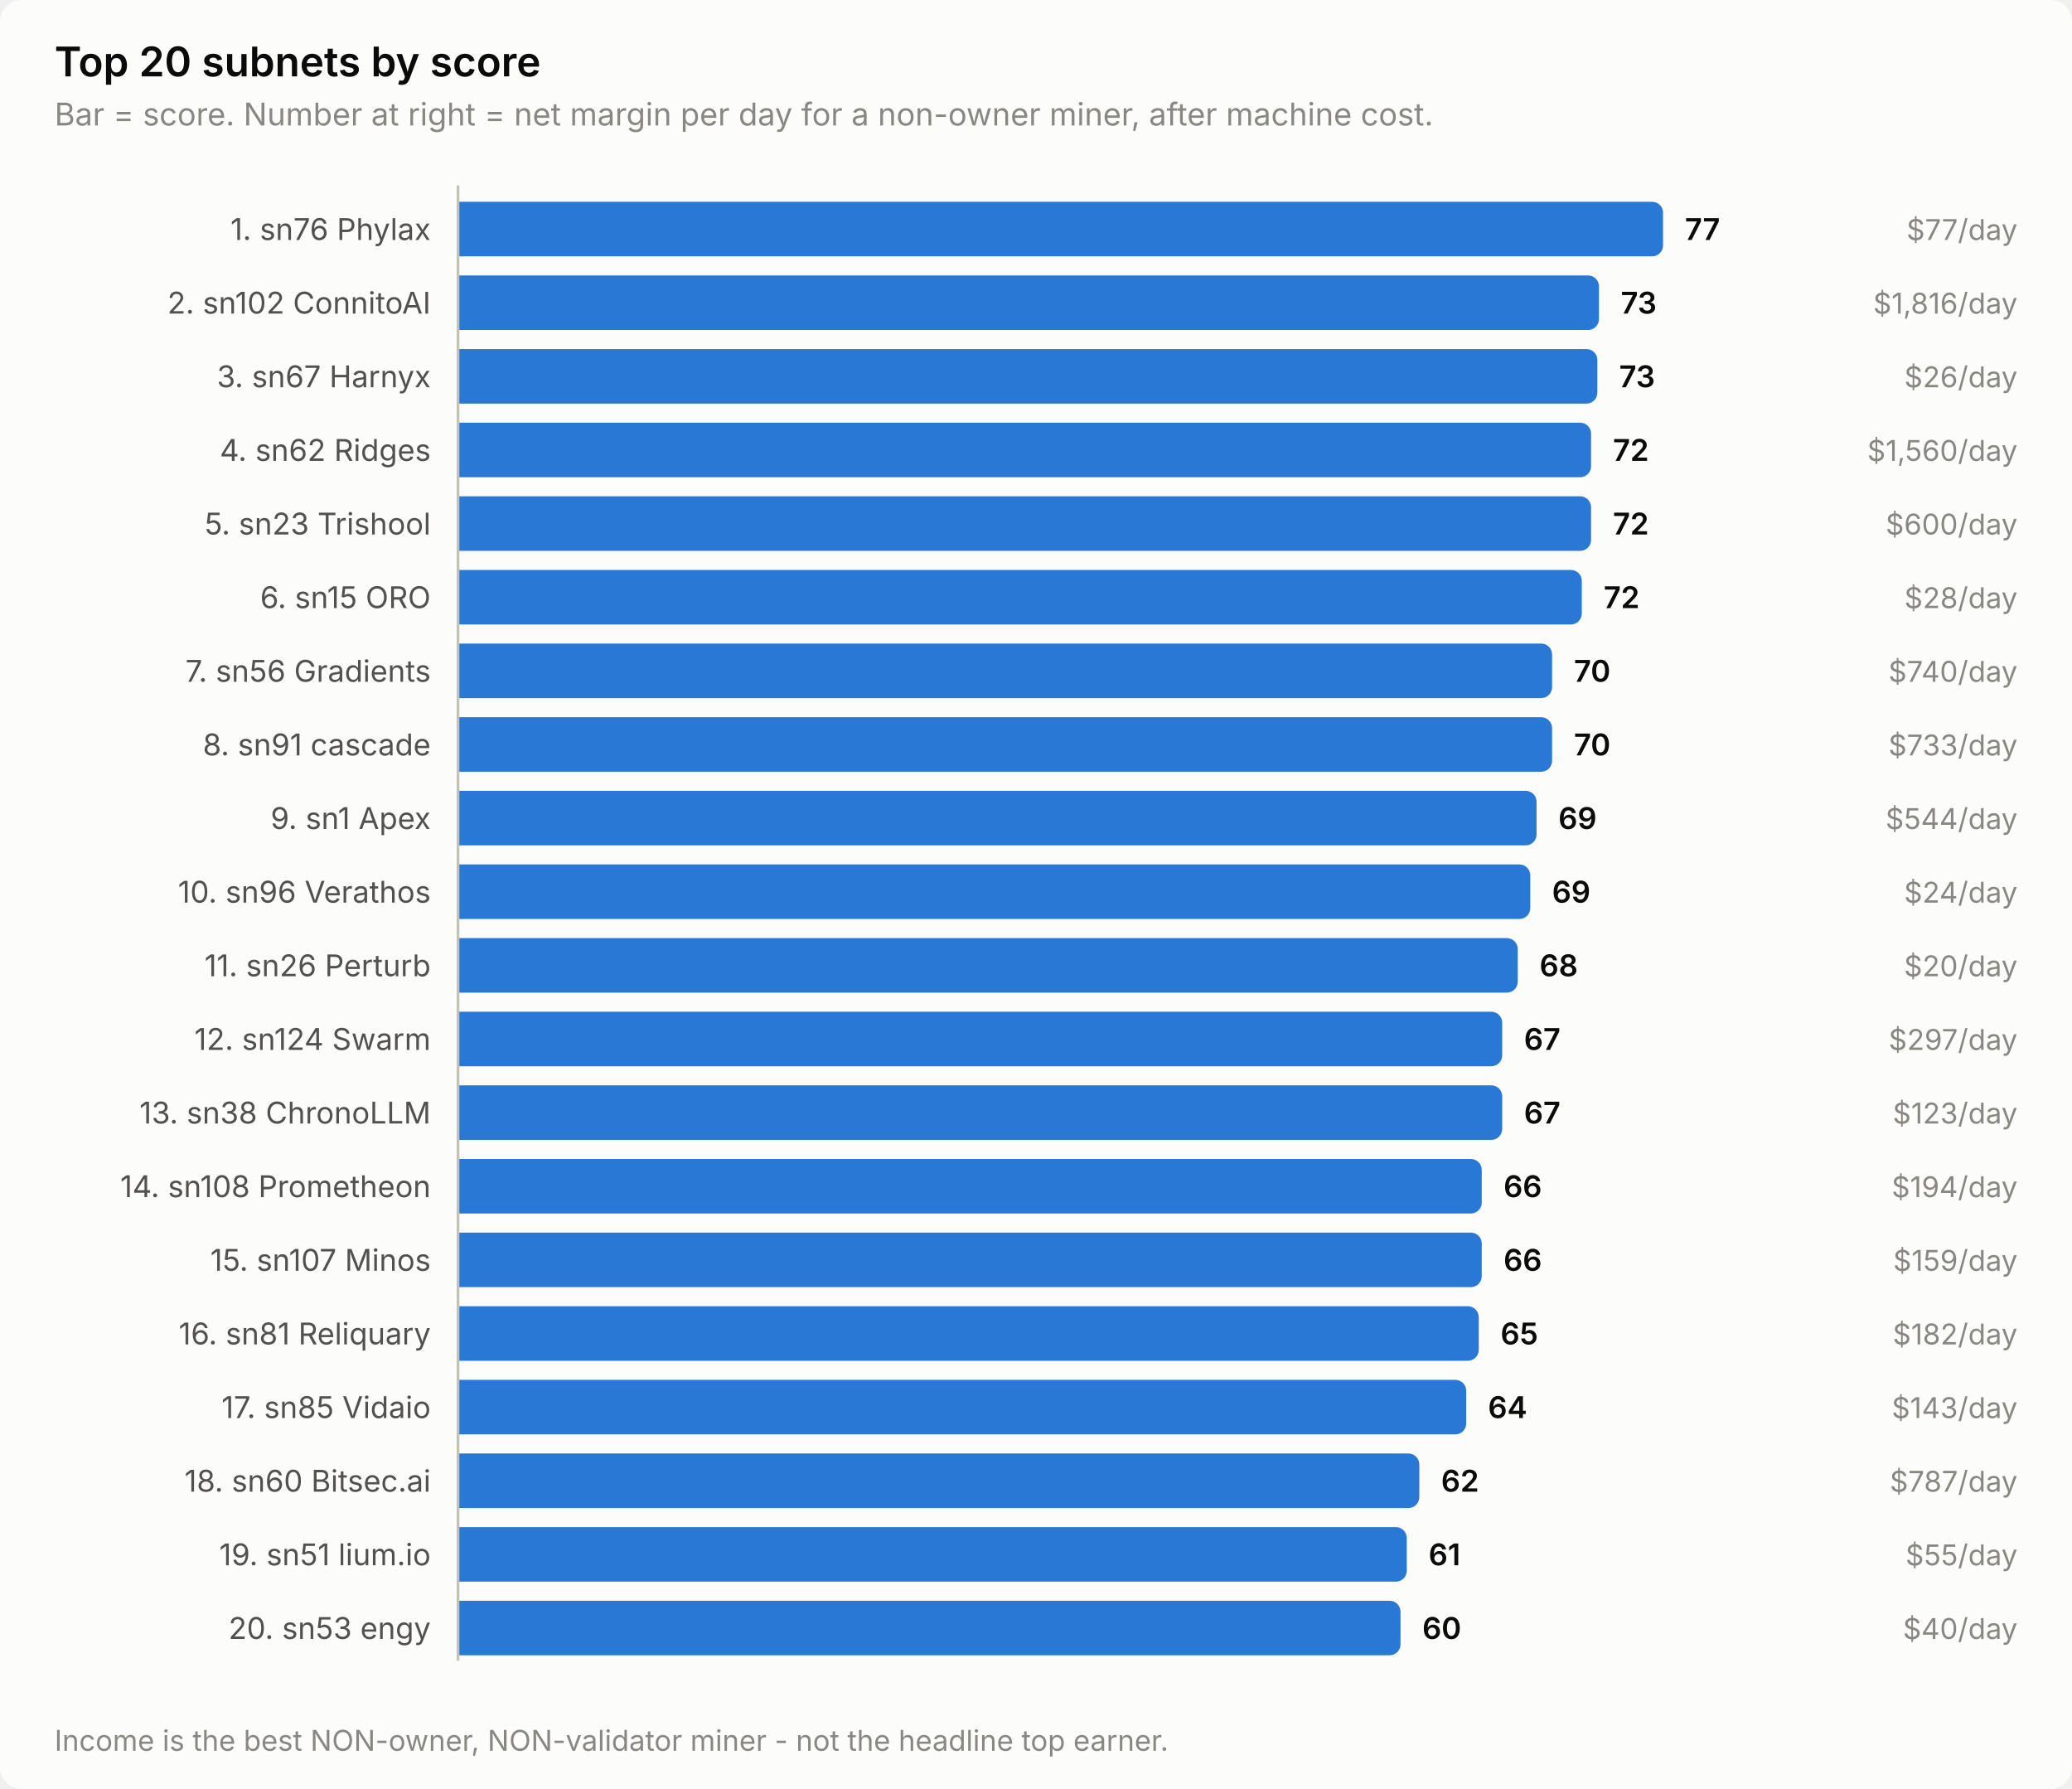
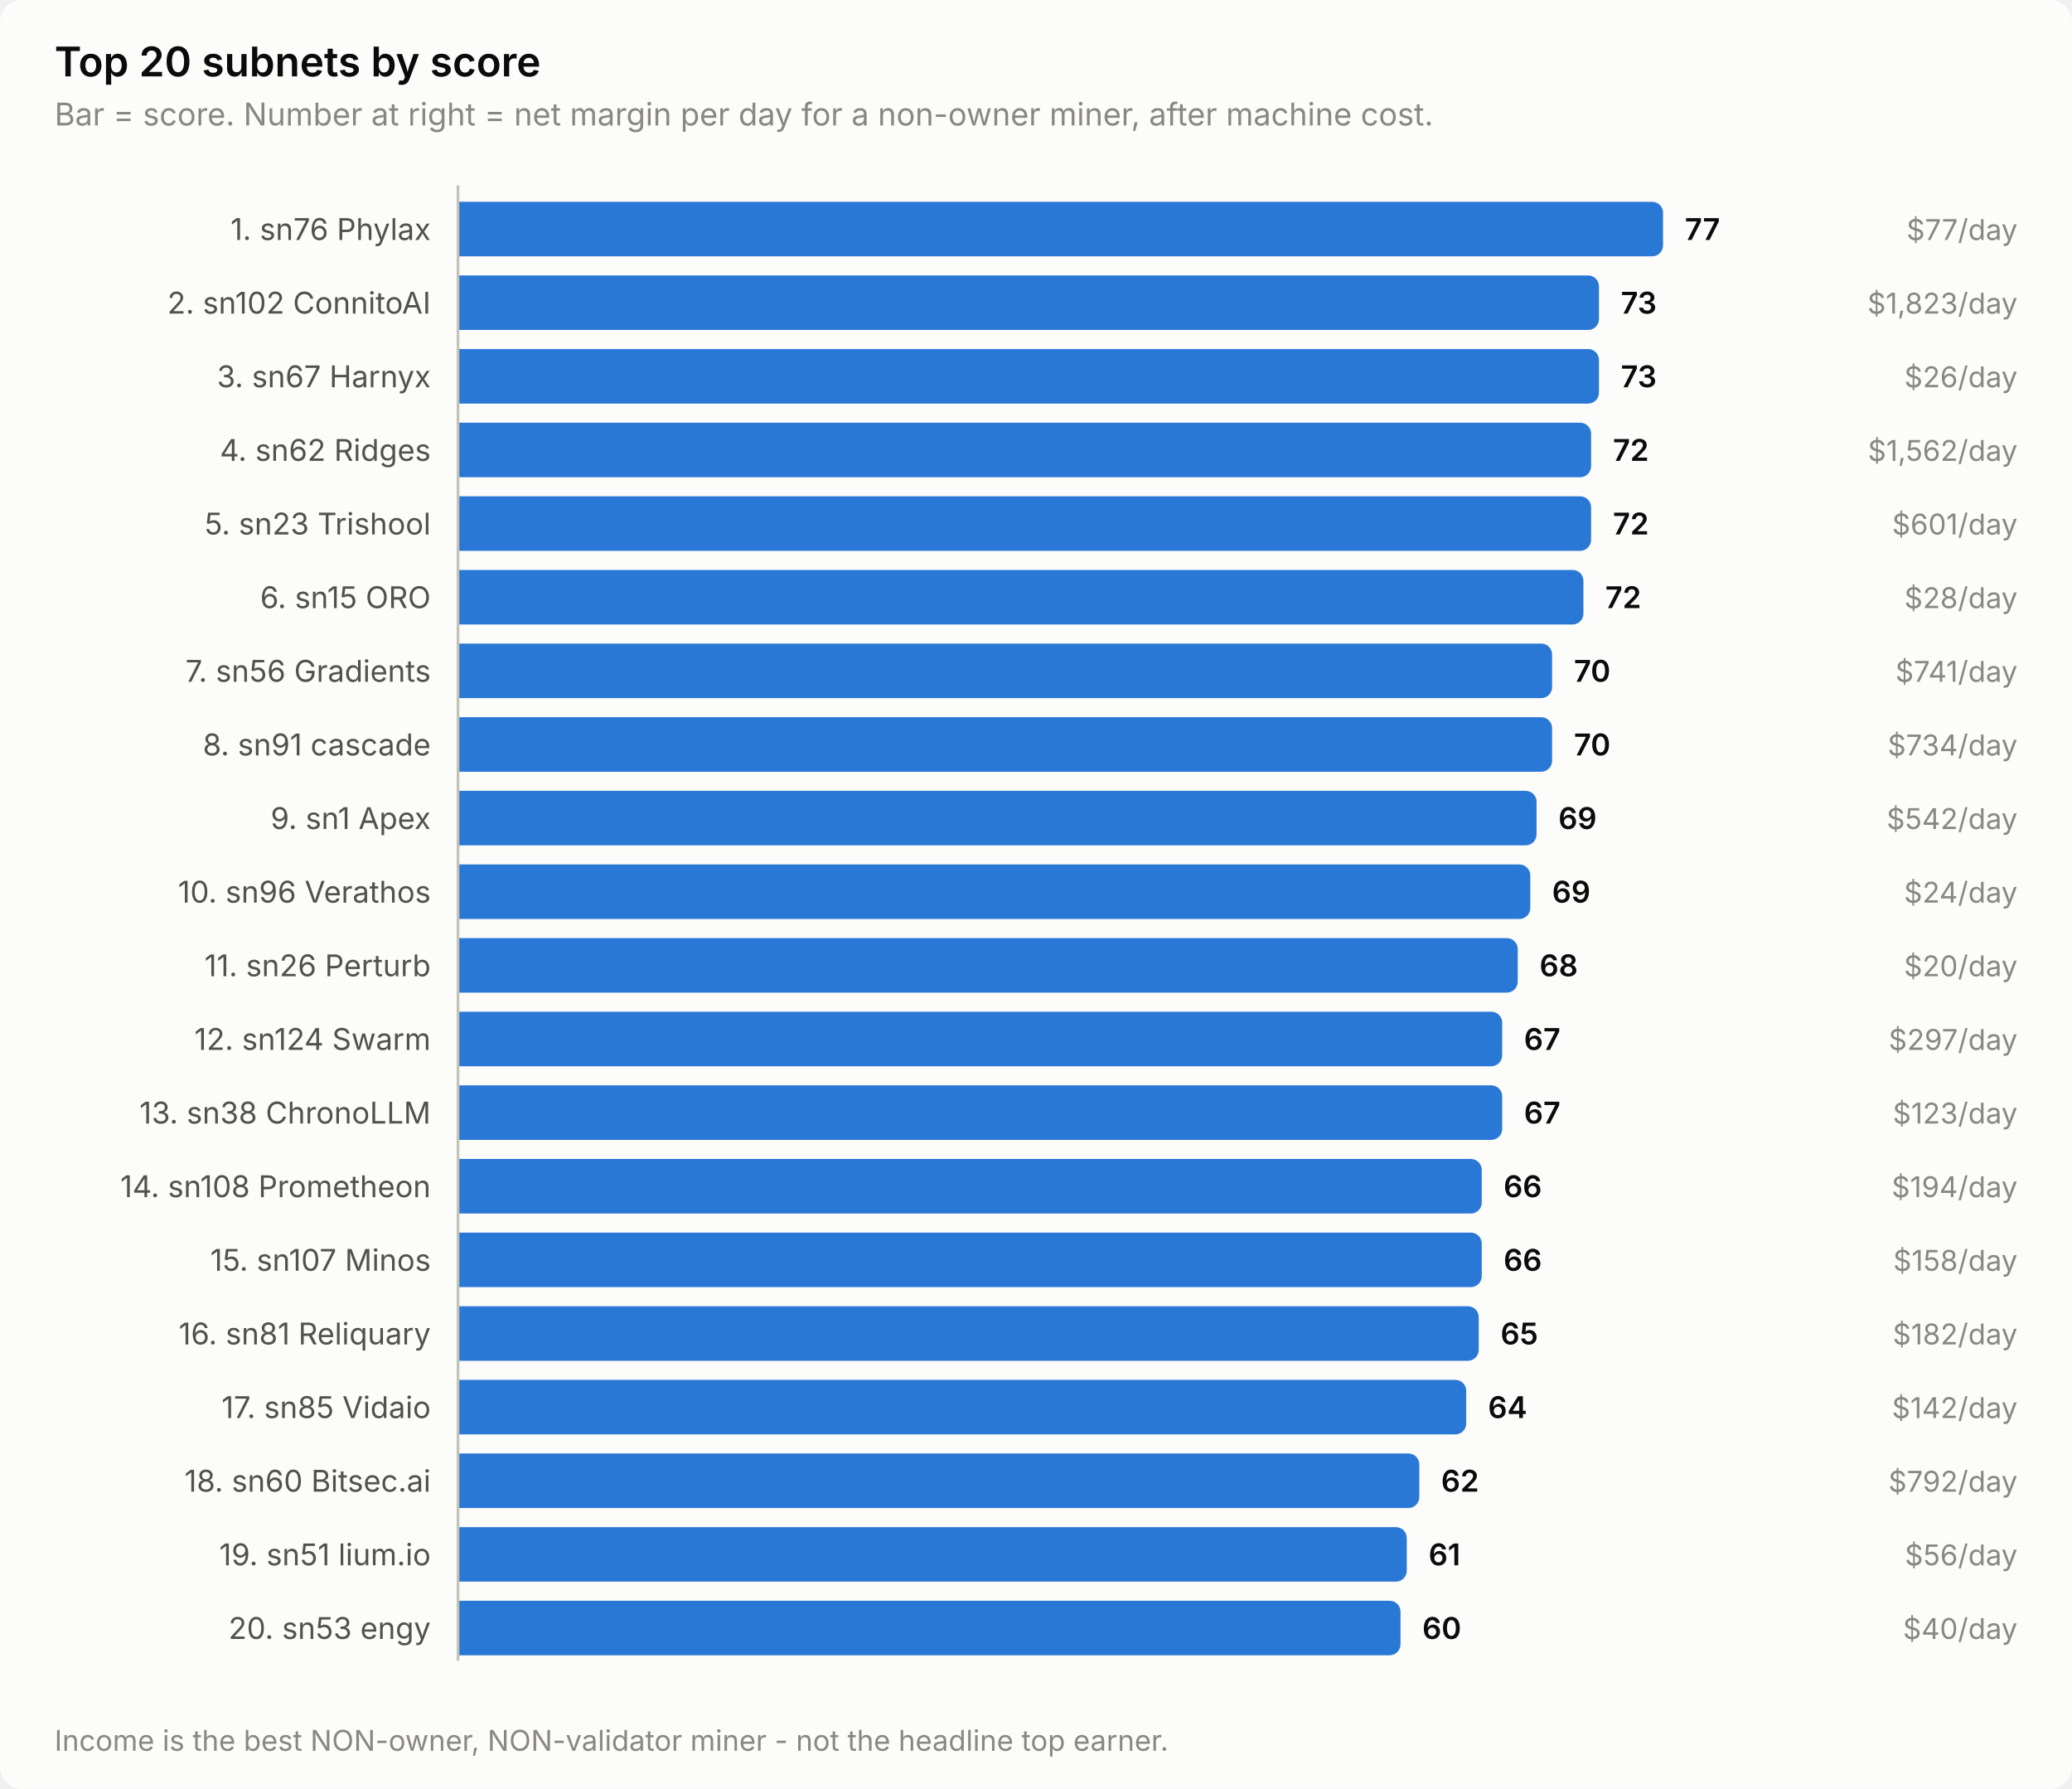
<svg xmlns="http://www.w3.org/2000/svg" width="760" height="656" viewBox="0 0 760 656" role="img" aria-label="Top 20 subnets by score">
  <style>
    text { font-family: system-ui, -apple-system, 'Segoe UI', sans-serif; }
    .t-title { font-size: 15px; font-weight: 600; }
    .t-sub { font-size: 11.5px; }
    .t-lab { font-size: 11px; }
    .t-val { font-size: 11px; font-weight: 600; font-variant-numeric: tabular-nums; }
    .t-tick { font-size: 10.5px; font-variant-numeric: tabular-nums; }

    .surface { fill: #fcfcfb; }
    .ink { fill: #0b0b0b; }
    .ink2 { fill: #52514e; }
    .muted { fill: #898781; }
    .grid { stroke: #e1e0d9; }
    .axis { stroke: #c3c2b7; }
    .accent { fill: #2a78d6; }
    .critical { fill: #d03b3b; }
    .deemph { fill: #d8d7d0; }

    @media (prefers-color-scheme: dark) {
      .surface { fill: #1a1a19; }
      .ink { fill: #ffffff; }
      .ink2 { fill: #c3c2b7; }
      .muted { fill: #898781; }
      .grid { stroke: #2c2c2a; }
      .axis { stroke: #383835; }
      .accent { fill: #3987e5; }
      .deemph { fill: #3a3a37; }
    }
</style>
  <rect class="surface" width="760" height="656" rx="8" />
  <text class="ink t-title" x="20" y="28">Top 20 subnets by score</text>
  <text class="muted t-sub" x="20" y="46">Bar = score. Number at right = net margin per day for a non-owner miner, after machine cost.</text>
  <text class="ink2 t-lab" x="158" y="88" text-anchor="end">1. sn76 Phylax</text>
  <path class="accent" d="M168.0,74.0 H606.0 a4.0,4.0 0 0 1 4.0,4.0 V90.0 a4.0,4.0 0 0 1 -4.0,4.0 H168.0 Z" />
  <text class="ink t-val" x="618.0" y="88">77</text>
  <text class="muted t-tick" x="740" y="88" text-anchor="end">$77/day</text>
  <text class="ink2 t-lab" x="158" y="115" text-anchor="end">2. sn102 ConnitoAI</text>
  <path class="accent" d="M168.0,101.0 H582.5 a4.0,4.0 0 0 1 4.0,4.0 V117.0 a4.0,4.0 0 0 1 -4.0,4.0 H168.0 Z" />
  <text class="ink t-val" x="594.5" y="115">73</text>
-   <text class="muted t-tick" x="740" y="115" text-anchor="end">$1,816/day</text>
+   <text class="muted t-tick" x="740" y="115" text-anchor="end">$1,823/day</text>
  <text class="ink2 t-lab" x="158" y="142" text-anchor="end">3. sn67 Harnyx</text>
-   <path class="accent" d="M168.0,128.0 H581.9 a4.0,4.0 0 0 1 4.0,4.0 V144.0 a4.0,4.0 0 0 1 -4.0,4.0 H168.0 Z" />
-   <text class="ink t-val" x="593.9" y="142">73</text>
+   <path class="accent" d="M168.0,128.0 H582.5 a4.0,4.0 0 0 1 4.0,4.0 V144.0 a4.0,4.0 0 0 1 -4.0,4.0 H168.0 Z" />
+   <text class="ink t-val" x="594.5" y="142">73</text>
  <text class="muted t-tick" x="740" y="142" text-anchor="end">$26/day</text>
  <text class="ink2 t-lab" x="158" y="169" text-anchor="end">4. sn62 Ridges</text>
  <path class="accent" d="M168.0,155.0 H579.6 a4.0,4.0 0 0 1 4.0,4.0 V171.0 a4.0,4.0 0 0 1 -4.0,4.0 H168.0 Z" />
  <text class="ink t-val" x="591.6" y="169">72</text>
-   <text class="muted t-tick" x="740" y="169" text-anchor="end">$1,560/day</text>
+   <text class="muted t-tick" x="740" y="169" text-anchor="end">$1,562/day</text>
  <text class="ink2 t-lab" x="158" y="196" text-anchor="end">5. sn23 Trishool</text>
  <path class="accent" d="M168.0,182.0 H579.6 a4.0,4.0 0 0 1 4.0,4.0 V198.0 a4.0,4.0 0 0 1 -4.0,4.0 H168.0 Z" />
  <text class="ink t-val" x="591.6" y="196">72</text>
-   <text class="muted t-tick" x="740" y="196" text-anchor="end">$600/day</text>
+   <text class="muted t-tick" x="740" y="196" text-anchor="end">$601/day</text>
  <text class="ink2 t-lab" x="158" y="223" text-anchor="end">6. sn15 ORO</text>
-   <path class="accent" d="M168.0,209.0 H576.2 a4.0,4.0 0 0 1 4.0,4.0 V225.0 a4.0,4.0 0 0 1 -4.0,4.0 H168.0 Z" />
-   <text class="ink t-val" x="588.2" y="223">72</text>
+   <path class="accent" d="M168.0,209.0 H576.8 a4.0,4.0 0 0 1 4.0,4.0 V225.0 a4.0,4.0 0 0 1 -4.0,4.0 H168.0 Z" />
+   <text class="ink t-val" x="588.8" y="223">72</text>
  <text class="muted t-tick" x="740" y="223" text-anchor="end">$28/day</text>
  <text class="ink2 t-lab" x="158" y="250" text-anchor="end">7. sn56 Gradients</text>
  <path class="accent" d="M168.0,236.0 H565.3 a4.0,4.0 0 0 1 4.0,4.0 V252.0 a4.0,4.0 0 0 1 -4.0,4.0 H168.0 Z" />
  <text class="ink t-val" x="577.3" y="250">70</text>
-   <text class="muted t-tick" x="740" y="250" text-anchor="end">$740/day</text>
+   <text class="muted t-tick" x="740" y="250" text-anchor="end">$741/day</text>
  <text class="ink2 t-lab" x="158" y="277" text-anchor="end">8. sn91 cascade</text>
  <path class="accent" d="M168.0,263.0 H565.3 a4.0,4.0 0 0 1 4.0,4.0 V279.0 a4.0,4.0 0 0 1 -4.0,4.0 H168.0 Z" />
  <text class="ink t-val" x="577.3" y="277">70</text>
-   <text class="muted t-tick" x="740" y="277" text-anchor="end">$733/day</text>
+   <text class="muted t-tick" x="740" y="277" text-anchor="end">$734/day</text>
  <text class="ink2 t-lab" x="158" y="304" text-anchor="end">9. sn1 Apex</text>
  <path class="accent" d="M168.0,290.0 H559.6 a4.0,4.0 0 0 1 4.0,4.0 V306.0 a4.0,4.0 0 0 1 -4.0,4.0 H168.0 Z" />
  <text class="ink t-val" x="571.6" y="304">69</text>
-   <text class="muted t-tick" x="740" y="304" text-anchor="end">$544/day</text>
+   <text class="muted t-tick" x="740" y="304" text-anchor="end">$542/day</text>
  <text class="ink2 t-lab" x="158" y="331" text-anchor="end">10. sn96 Verathos</text>
  <path class="accent" d="M168.0,317.0 H557.3 a4.0,4.0 0 0 1 4.0,4.0 V333.0 a4.0,4.0 0 0 1 -4.0,4.0 H168.0 Z" />
  <text class="ink t-val" x="569.3" y="331">69</text>
  <text class="muted t-tick" x="740" y="331" text-anchor="end">$24/day</text>
  <text class="ink2 t-lab" x="158" y="358" text-anchor="end">11. sn26 Perturb</text>
  <path class="accent" d="M168.0,344.0 H552.7 a4.0,4.0 0 0 1 4.0,4.0 V360.0 a4.0,4.0 0 0 1 -4.0,4.0 H168.0 Z" />
  <text class="ink t-val" x="564.7" y="358">68</text>
  <text class="muted t-tick" x="740" y="358" text-anchor="end">$20/day</text>
  <text class="ink2 t-lab" x="158" y="385" text-anchor="end">12. sn124 Swarm</text>
  <path class="accent" d="M168.0,371.0 H547.0 a4.0,4.0 0 0 1 4.0,4.0 V387.0 a4.0,4.0 0 0 1 -4.0,4.0 H168.0 Z" />
  <text class="ink t-val" x="559.0" y="385">67</text>
  <text class="muted t-tick" x="740" y="385" text-anchor="end">$297/day</text>
  <text class="ink2 t-lab" x="158" y="412" text-anchor="end">13. sn38 ChronoLLM</text>
  <path class="accent" d="M168.0,398.0 H547.0 a4.0,4.0 0 0 1 4.0,4.0 V414.0 a4.0,4.0 0 0 1 -4.0,4.0 H168.0 Z" />
  <text class="ink t-val" x="559.0" y="412">67</text>
  <text class="muted t-tick" x="740" y="412" text-anchor="end">$123/day</text>
  <text class="ink2 t-lab" x="158" y="439" text-anchor="end">14. sn108 Prometheon</text>
  <path class="accent" d="M168.0,425.0 H539.5 a4.0,4.0 0 0 1 4.0,4.0 V441.0 a4.0,4.0 0 0 1 -4.0,4.0 H168.0 Z" />
  <text class="ink t-val" x="551.5" y="439">66</text>
  <text class="muted t-tick" x="740" y="439" text-anchor="end">$194/day</text>
  <text class="ink2 t-lab" x="158" y="466" text-anchor="end">15. sn107 Minos</text>
  <path class="accent" d="M168.0,452.0 H539.5 a4.0,4.0 0 0 1 4.0,4.0 V468.0 a4.0,4.0 0 0 1 -4.0,4.0 H168.0 Z" />
  <text class="ink t-val" x="551.5" y="466">66</text>
-   <text class="muted t-tick" x="740" y="466" text-anchor="end">$159/day</text>
+   <text class="muted t-tick" x="740" y="466" text-anchor="end">$158/day</text>
  <text class="ink2 t-lab" x="158" y="493" text-anchor="end">16. sn81 Reliquary</text>
  <path class="accent" d="M168.0,479.0 H538.4 a4.0,4.0 0 0 1 4.0,4.0 V495.0 a4.0,4.0 0 0 1 -4.0,4.0 H168.0 Z" />
  <text class="ink t-val" x="550.4" y="493">65</text>
  <text class="muted t-tick" x="740" y="493" text-anchor="end">$182/day</text>
  <text class="ink2 t-lab" x="158" y="520" text-anchor="end">17. sn85 Vidaio</text>
  <path class="accent" d="M168.0,506.0 H533.8 a4.0,4.0 0 0 1 4.0,4.0 V522.0 a4.0,4.0 0 0 1 -4.0,4.0 H168.0 Z" />
  <text class="ink t-val" x="545.8" y="520">64</text>
-   <text class="muted t-tick" x="740" y="520" text-anchor="end">$143/day</text>
+   <text class="muted t-tick" x="740" y="520" text-anchor="end">$142/day</text>
  <text class="ink2 t-lab" x="158" y="547" text-anchor="end">18. sn60 Bitsec.ai</text>
  <path class="accent" d="M168.0,533.0 H516.6 a4.0,4.0 0 0 1 4.0,4.0 V549.0 a4.0,4.0 0 0 1 -4.0,4.0 H168.0 Z" />
  <text class="ink t-val" x="528.6" y="547">62</text>
-   <text class="muted t-tick" x="740" y="547" text-anchor="end">$787/day</text>
+   <text class="muted t-tick" x="740" y="547" text-anchor="end">$792/day</text>
  <text class="ink2 t-lab" x="158" y="574" text-anchor="end">19. sn51 lium.io</text>
  <path class="accent" d="M168.0,560.0 H512.0 a4.0,4.0 0 0 1 4.0,4.0 V576.0 a4.0,4.0 0 0 1 -4.0,4.0 H168.0 Z" />
  <text class="ink t-val" x="524.0" y="574">61</text>
-   <text class="muted t-tick" x="740" y="574" text-anchor="end">$55/day</text>
+   <text class="muted t-tick" x="740" y="574" text-anchor="end">$56/day</text>
  <text class="ink2 t-lab" x="158" y="601" text-anchor="end">20. sn53 engy</text>
  <path class="accent" d="M168.0,587.0 H509.7 a4.0,4.0 0 0 1 4.0,4.0 V603.0 a4.0,4.0 0 0 1 -4.0,4.0 H168.0 Z" />
  <text class="ink t-val" x="521.7" y="601">60</text>
  <text class="muted t-tick" x="740" y="601" text-anchor="end">$40/day</text>
  <line class="axis" x1="168" y1="68" x2="168" y2="609" stroke-width="1" />
  <text class="muted t-tick" x="20" y="642">Income is the best NON-owner, NON-validator miner - not the headline top earner.</text>
</svg>
